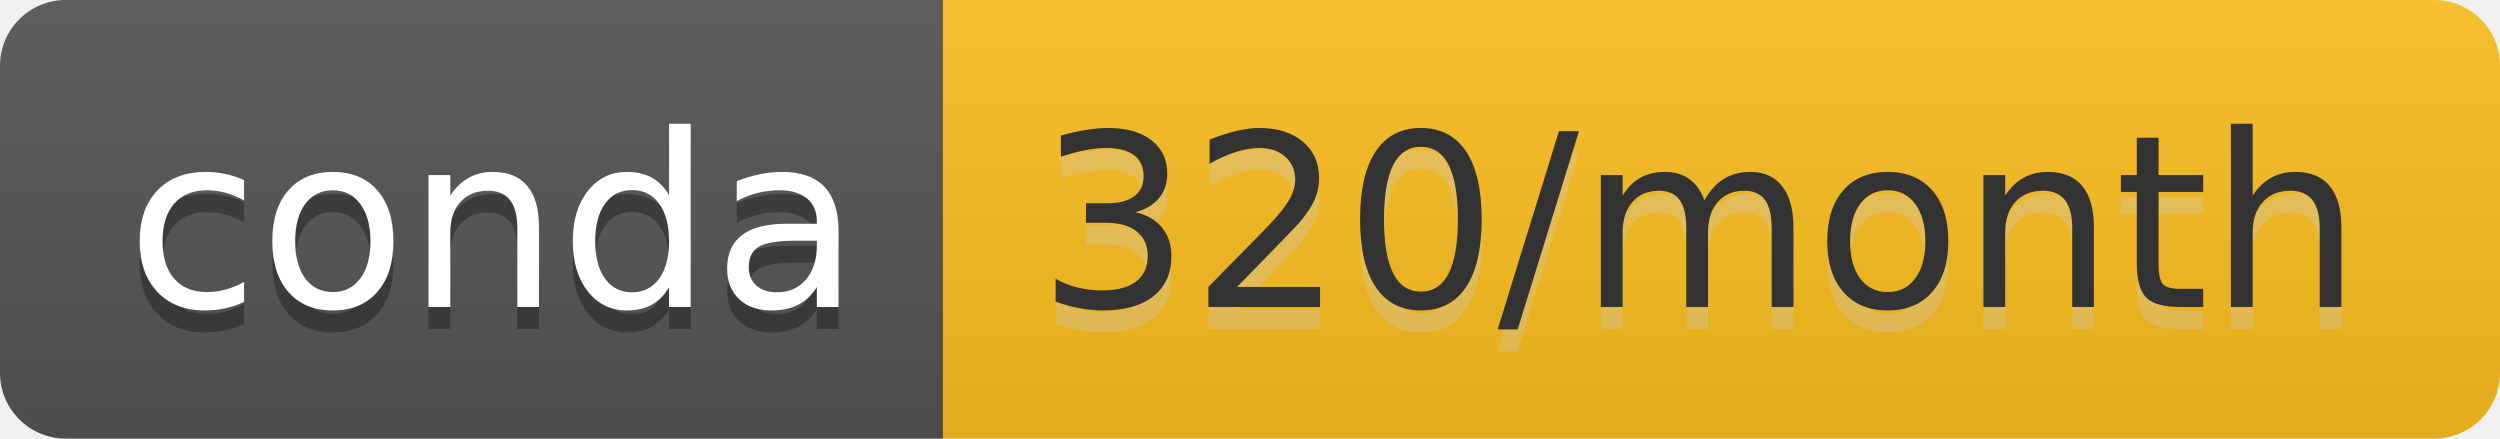
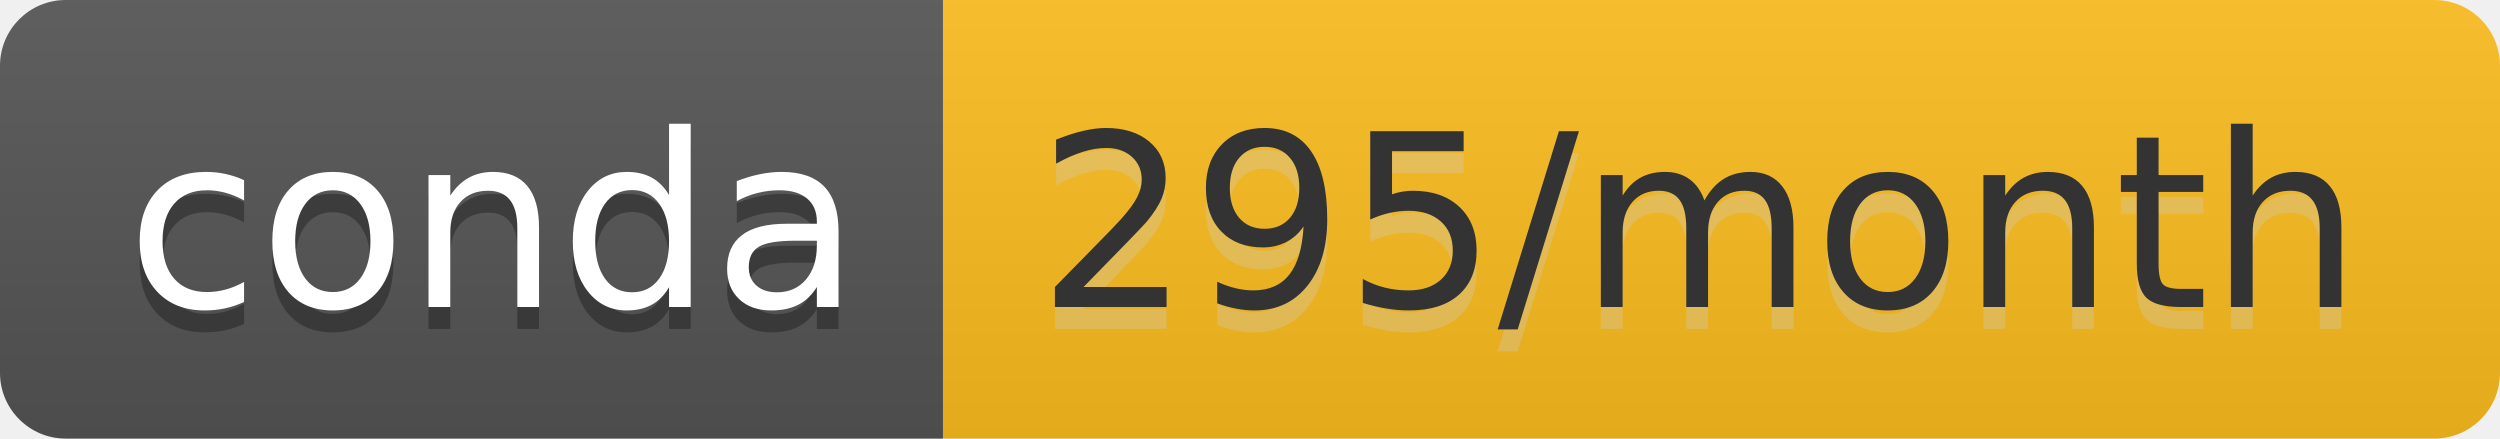
- <svg xmlns="http://www.w3.org/2000/svg" width="114" height="20" role="img" aria-label="conda: 320/month">
+ <svg xmlns="http://www.w3.org/2000/svg" width="114" height="20" role="img" aria-label="conda: 295/month">
  <linearGradient id="s" x2="0" y2="100%">
    <stop offset="0" stop-color="#bbb" stop-opacity=".1" />
    <stop offset="1" stop-opacity=".1" />
  </linearGradient>
  <clipPath id="r">
    <rect width="114" height="20" rx="3" fill="#fff" />
  </clipPath>
  <g clip-path="url(#r)">
    <rect width="43" height="20" fill="#555" />
-     <rect x="43" width="71" height="20" fill="#fdc01f" />
+     <rect x="43" width="71" height="20" fill="#fdbe1f" />
    <rect width="114" height="20" fill="url(#s)" />
  </g>
  <g fill="#fff" text-anchor="middle" font-family="Verdana,Geneva,DejaVu Sans,sans-serif" text-rendering="geometricPrecision" font-size="110">
    <text aria-hidden="true" x="225" y="150" fill="#010101" fill-opacity=".3" transform="scale(.1)" textLength="330">conda</text>
    <text x="225" y="140" transform="scale(.1)" fill="#fff" textLength="330">conda</text>
-     <text aria-hidden="true" x="775" y="150" fill="#ccc" fill-opacity=".3" transform="scale(.1)" textLength="610">320/month</text>
-     <text x="775" y="140" transform="scale(.1)" fill="#333" textLength="610">320/month</text>
+     <text aria-hidden="true" x="775" y="150" fill="#ccc" fill-opacity=".3" transform="scale(.1)" textLength="610">295/month</text>
+     <text x="775" y="140" transform="scale(.1)" fill="#333" textLength="610">295/month</text>
  </g>
</svg>
